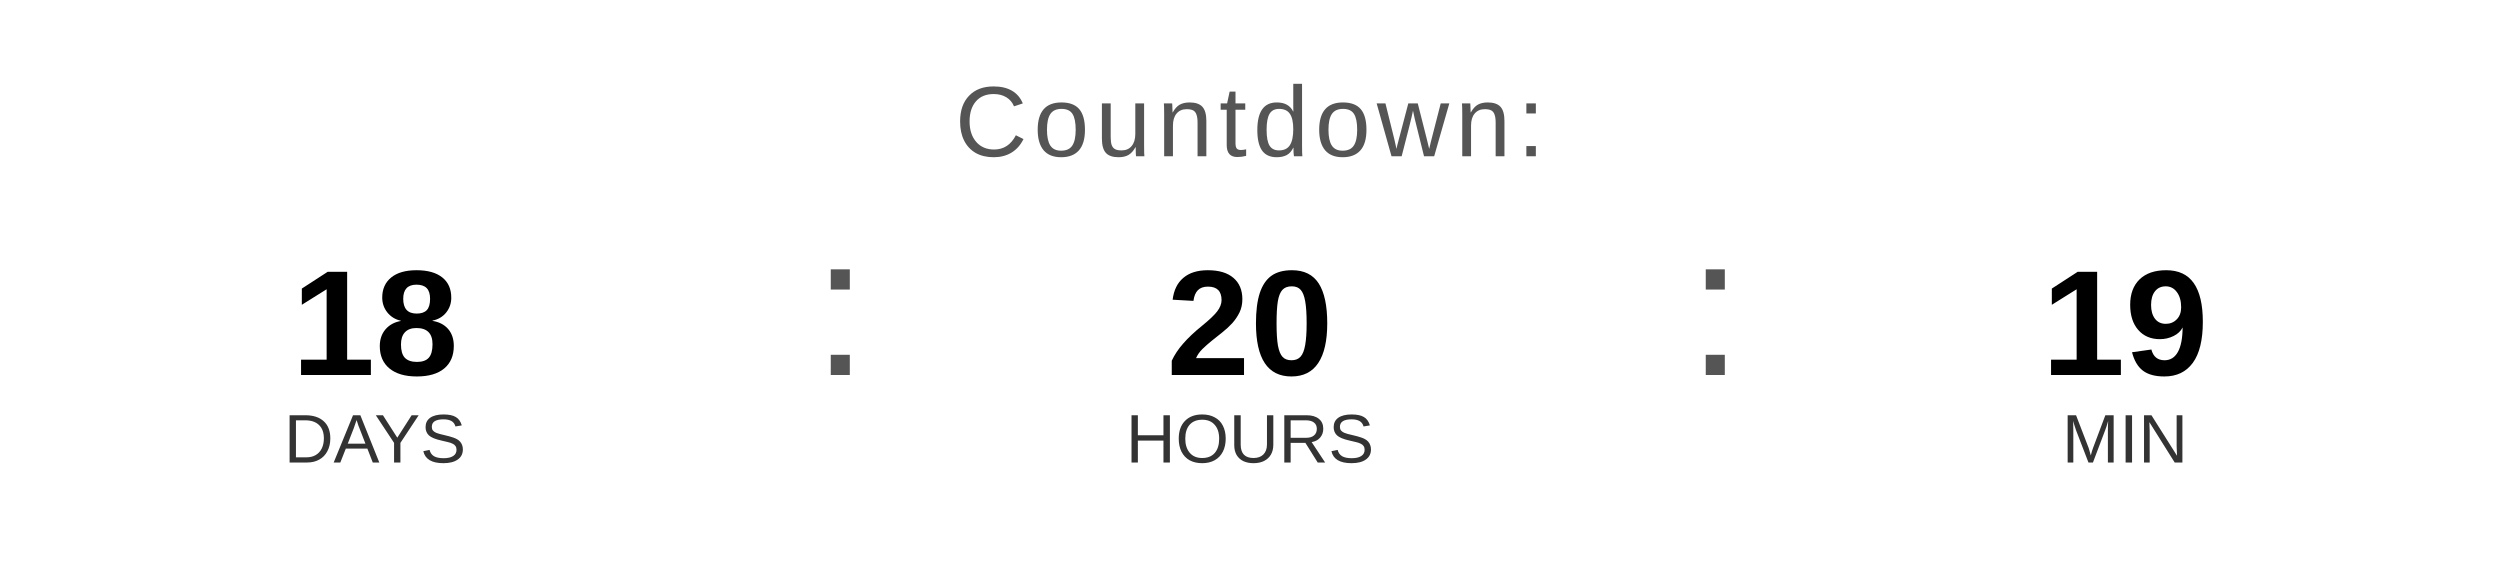
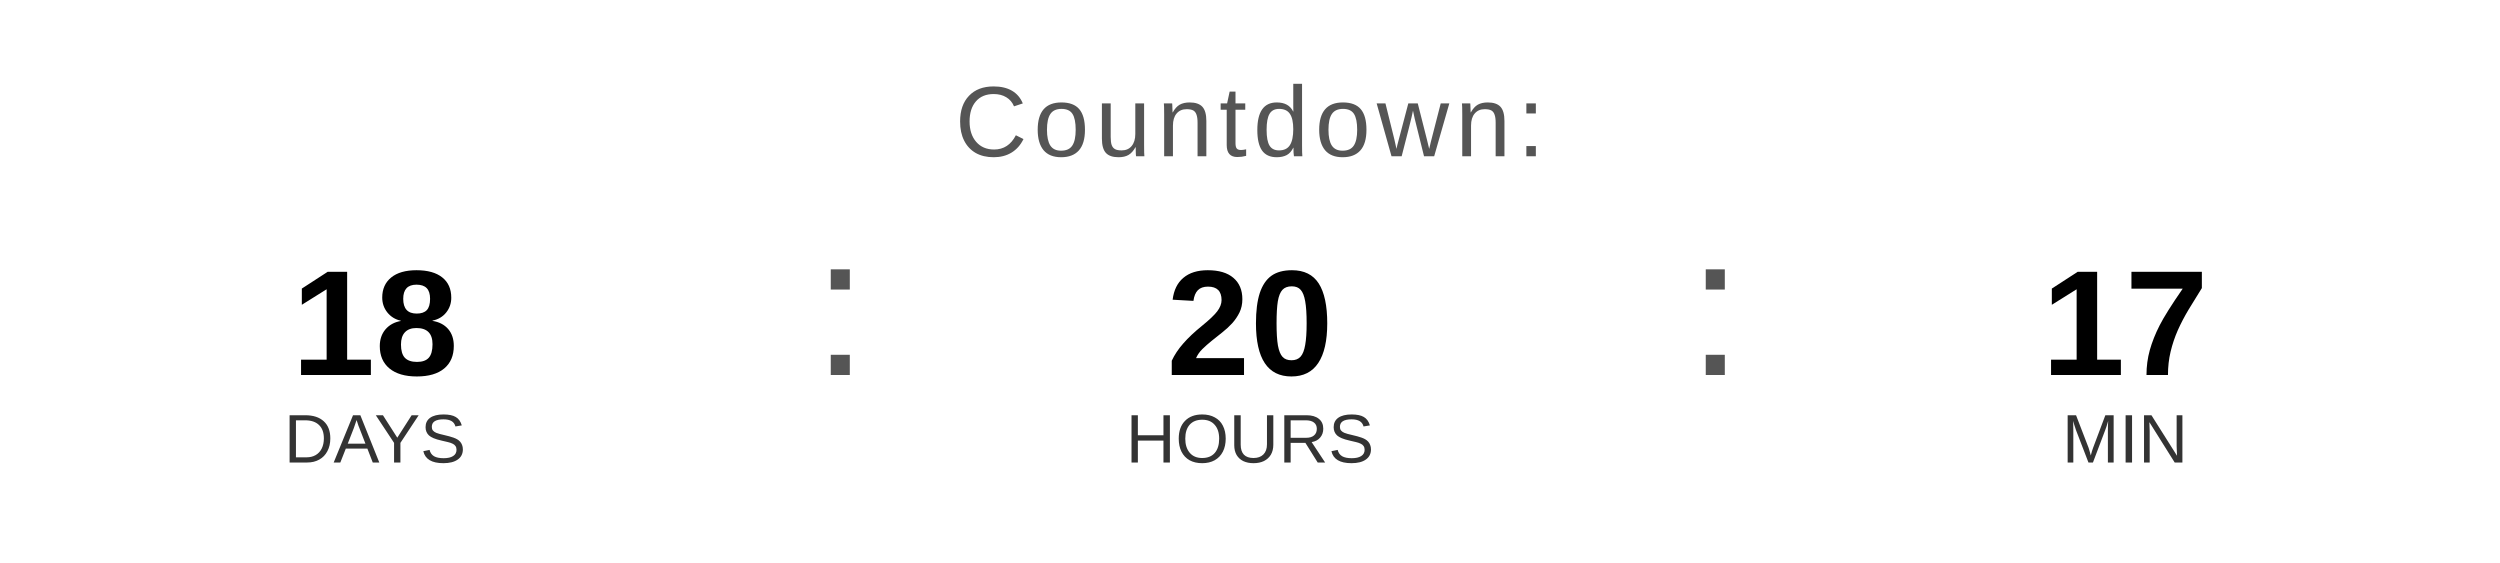
<svg xmlns="http://www.w3.org/2000/svg" width="400" height="90" viewBox="0 0 400 90">
  <text x="200" y="25" font-family="Arial, Helvetica, sans-serif" font-size="16" fill="#555555" text-anchor="middle" letter-spacing="1">
    Countdown:
  </text>
  <text x="60" y="60" font-family="Arial, Helvetica, sans-serif" font-size="24" font-weight="bold" fill="#000000" text-anchor="middle">18</text>
  <text x="60" y="74" font-family="Arial, Helvetica, sans-serif" font-size="11" fill="#333333" text-anchor="middle">DAYS</text>
  <text x="130" y="60" font-family="Arial, sans-serif" font-size="32" fill="#555555">:</text>
  <text x="200" y="60" font-family="Arial, Helvetica, sans-serif" font-size="24" font-weight="bold" fill="#000000" text-anchor="middle">20</text>
  <text x="200" y="74" font-family="Arial, Helvetica, sans-serif" font-size="11" fill="#333333" text-anchor="middle">HOURS</text>
  <text x="270" y="60" font-family="Arial, sans-serif" font-size="32" fill="#555555">:</text>
-   <text x="340" y="60" font-family="Arial, Helvetica, sans-serif" font-size="24" font-weight="bold" fill="#000000" text-anchor="middle">19</text>
+   <text x="340" y="60" font-family="Arial, Helvetica, sans-serif" font-size="24" font-weight="bold" fill="#000000" text-anchor="middle">17</text>
  <text x="340" y="74" font-family="Arial, Helvetica, sans-serif" font-size="11" fill="#333333" text-anchor="middle">MIN</text>
</svg>
